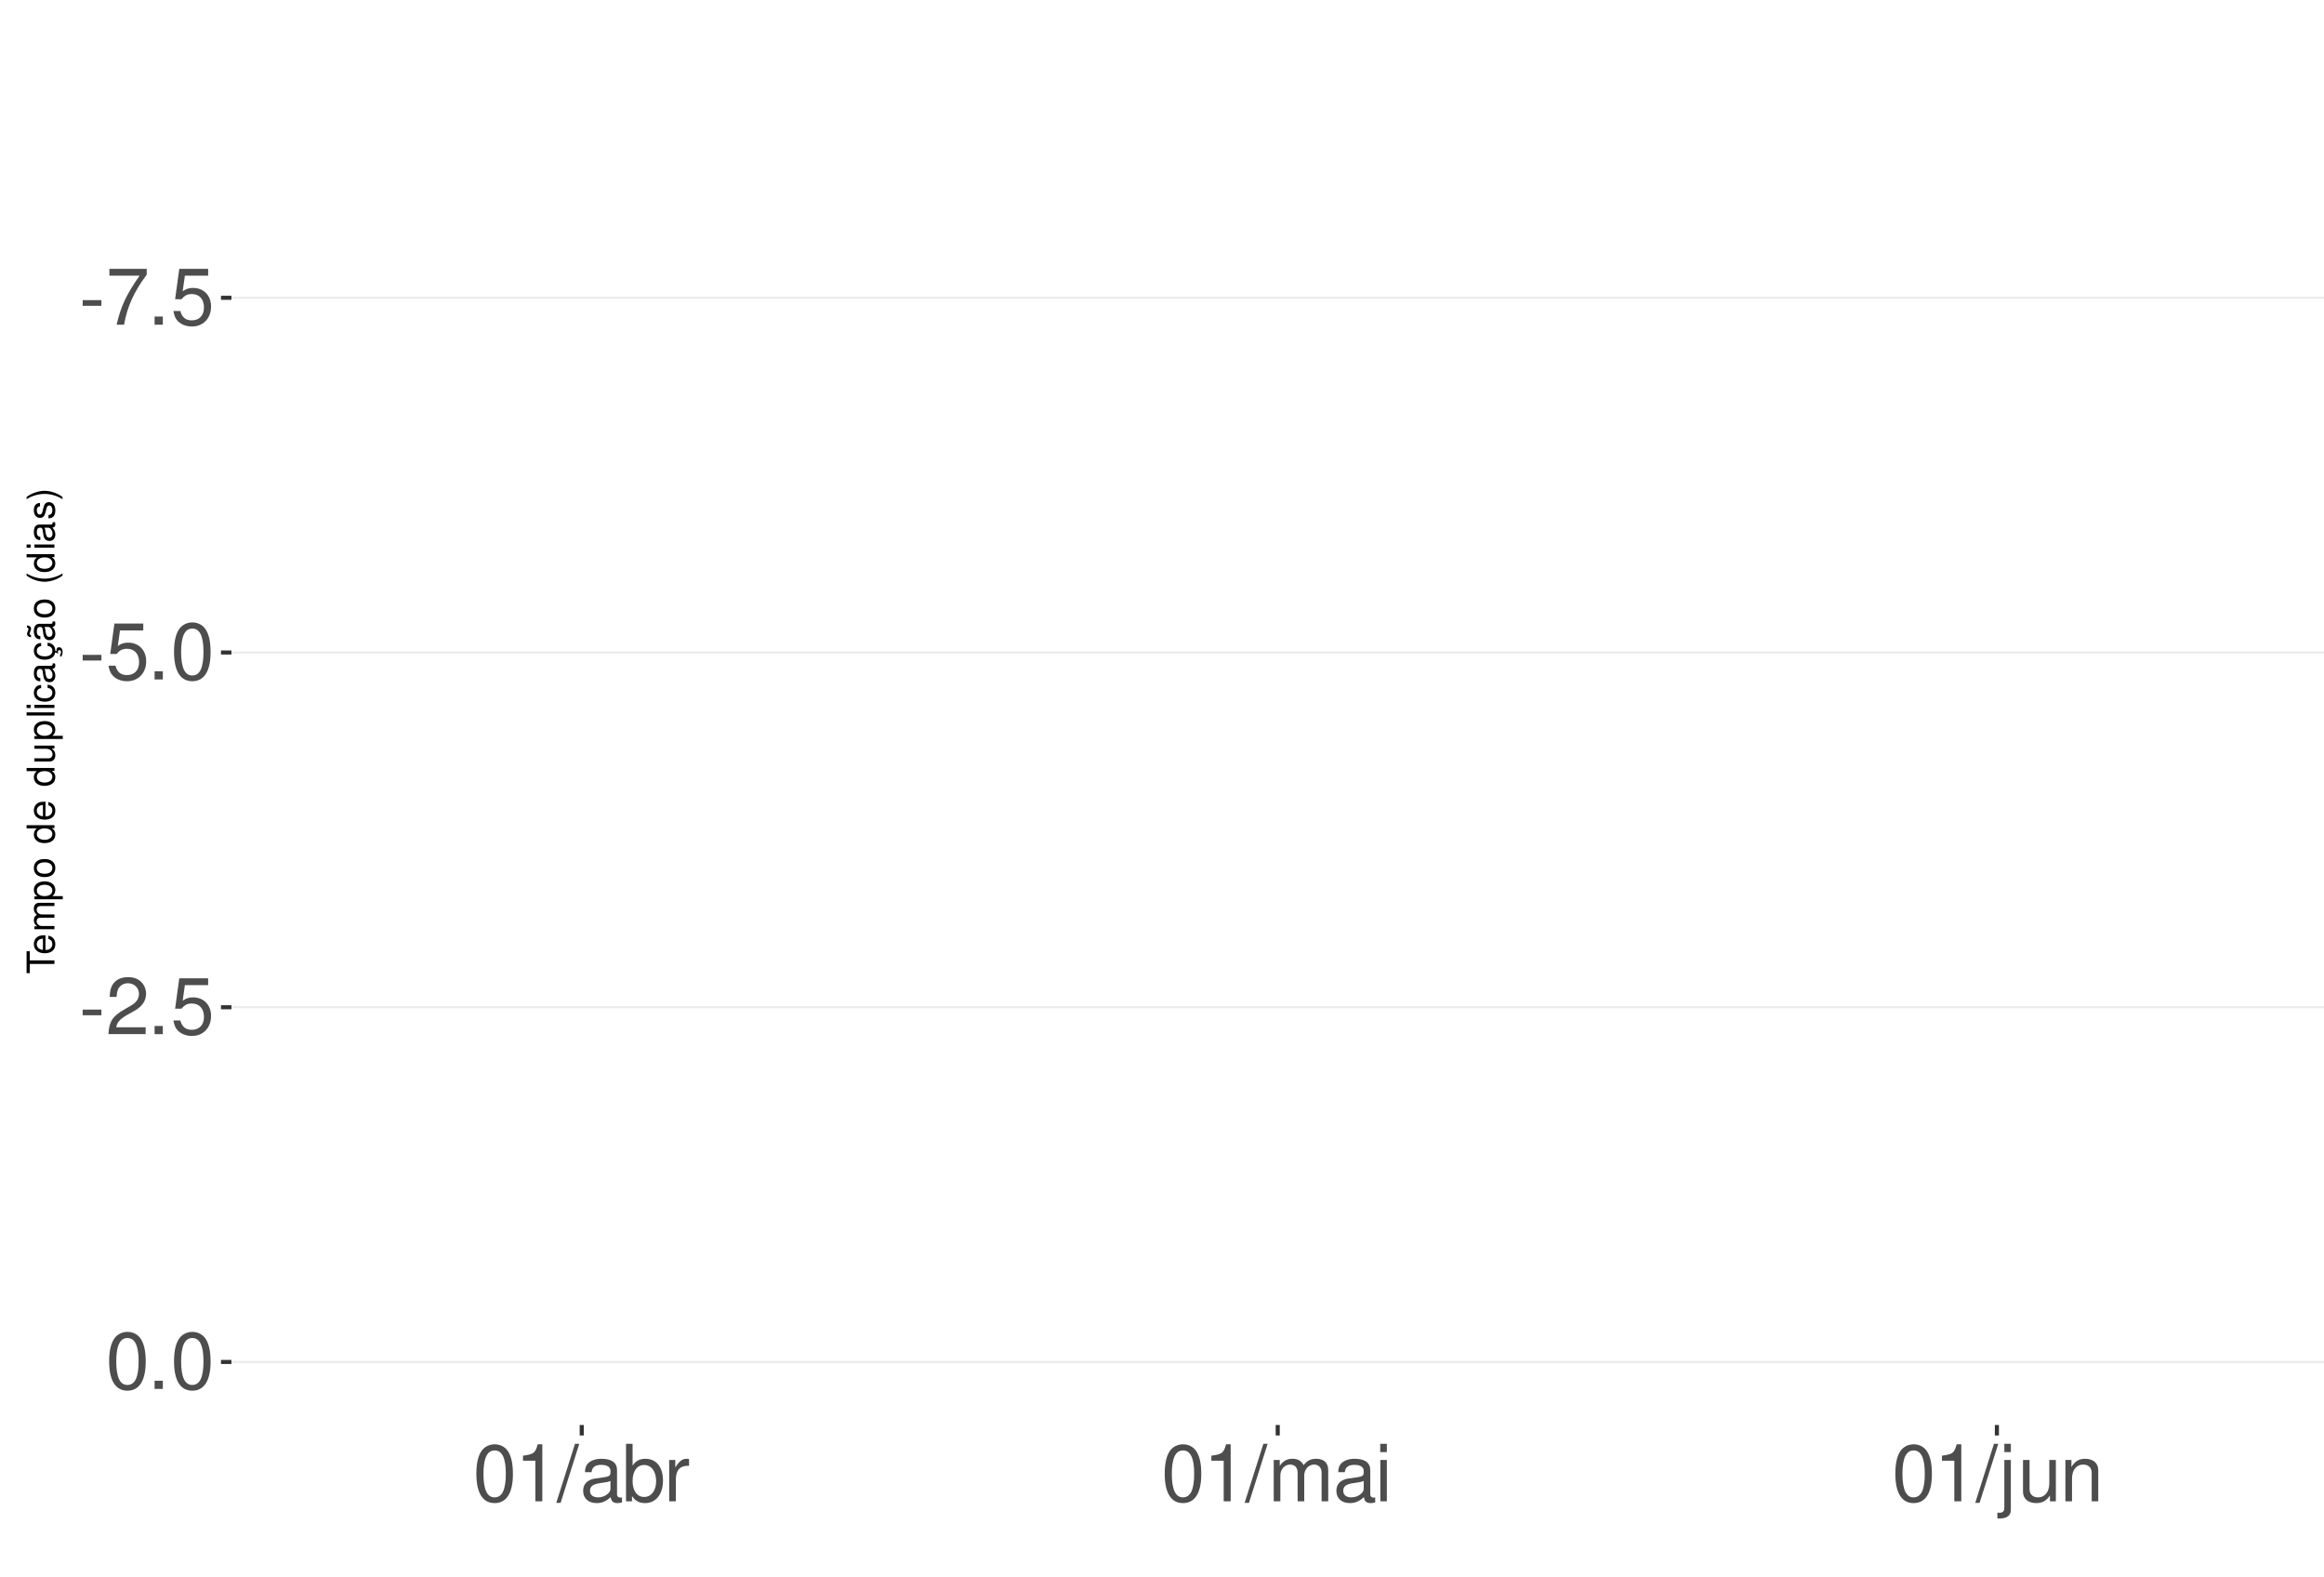
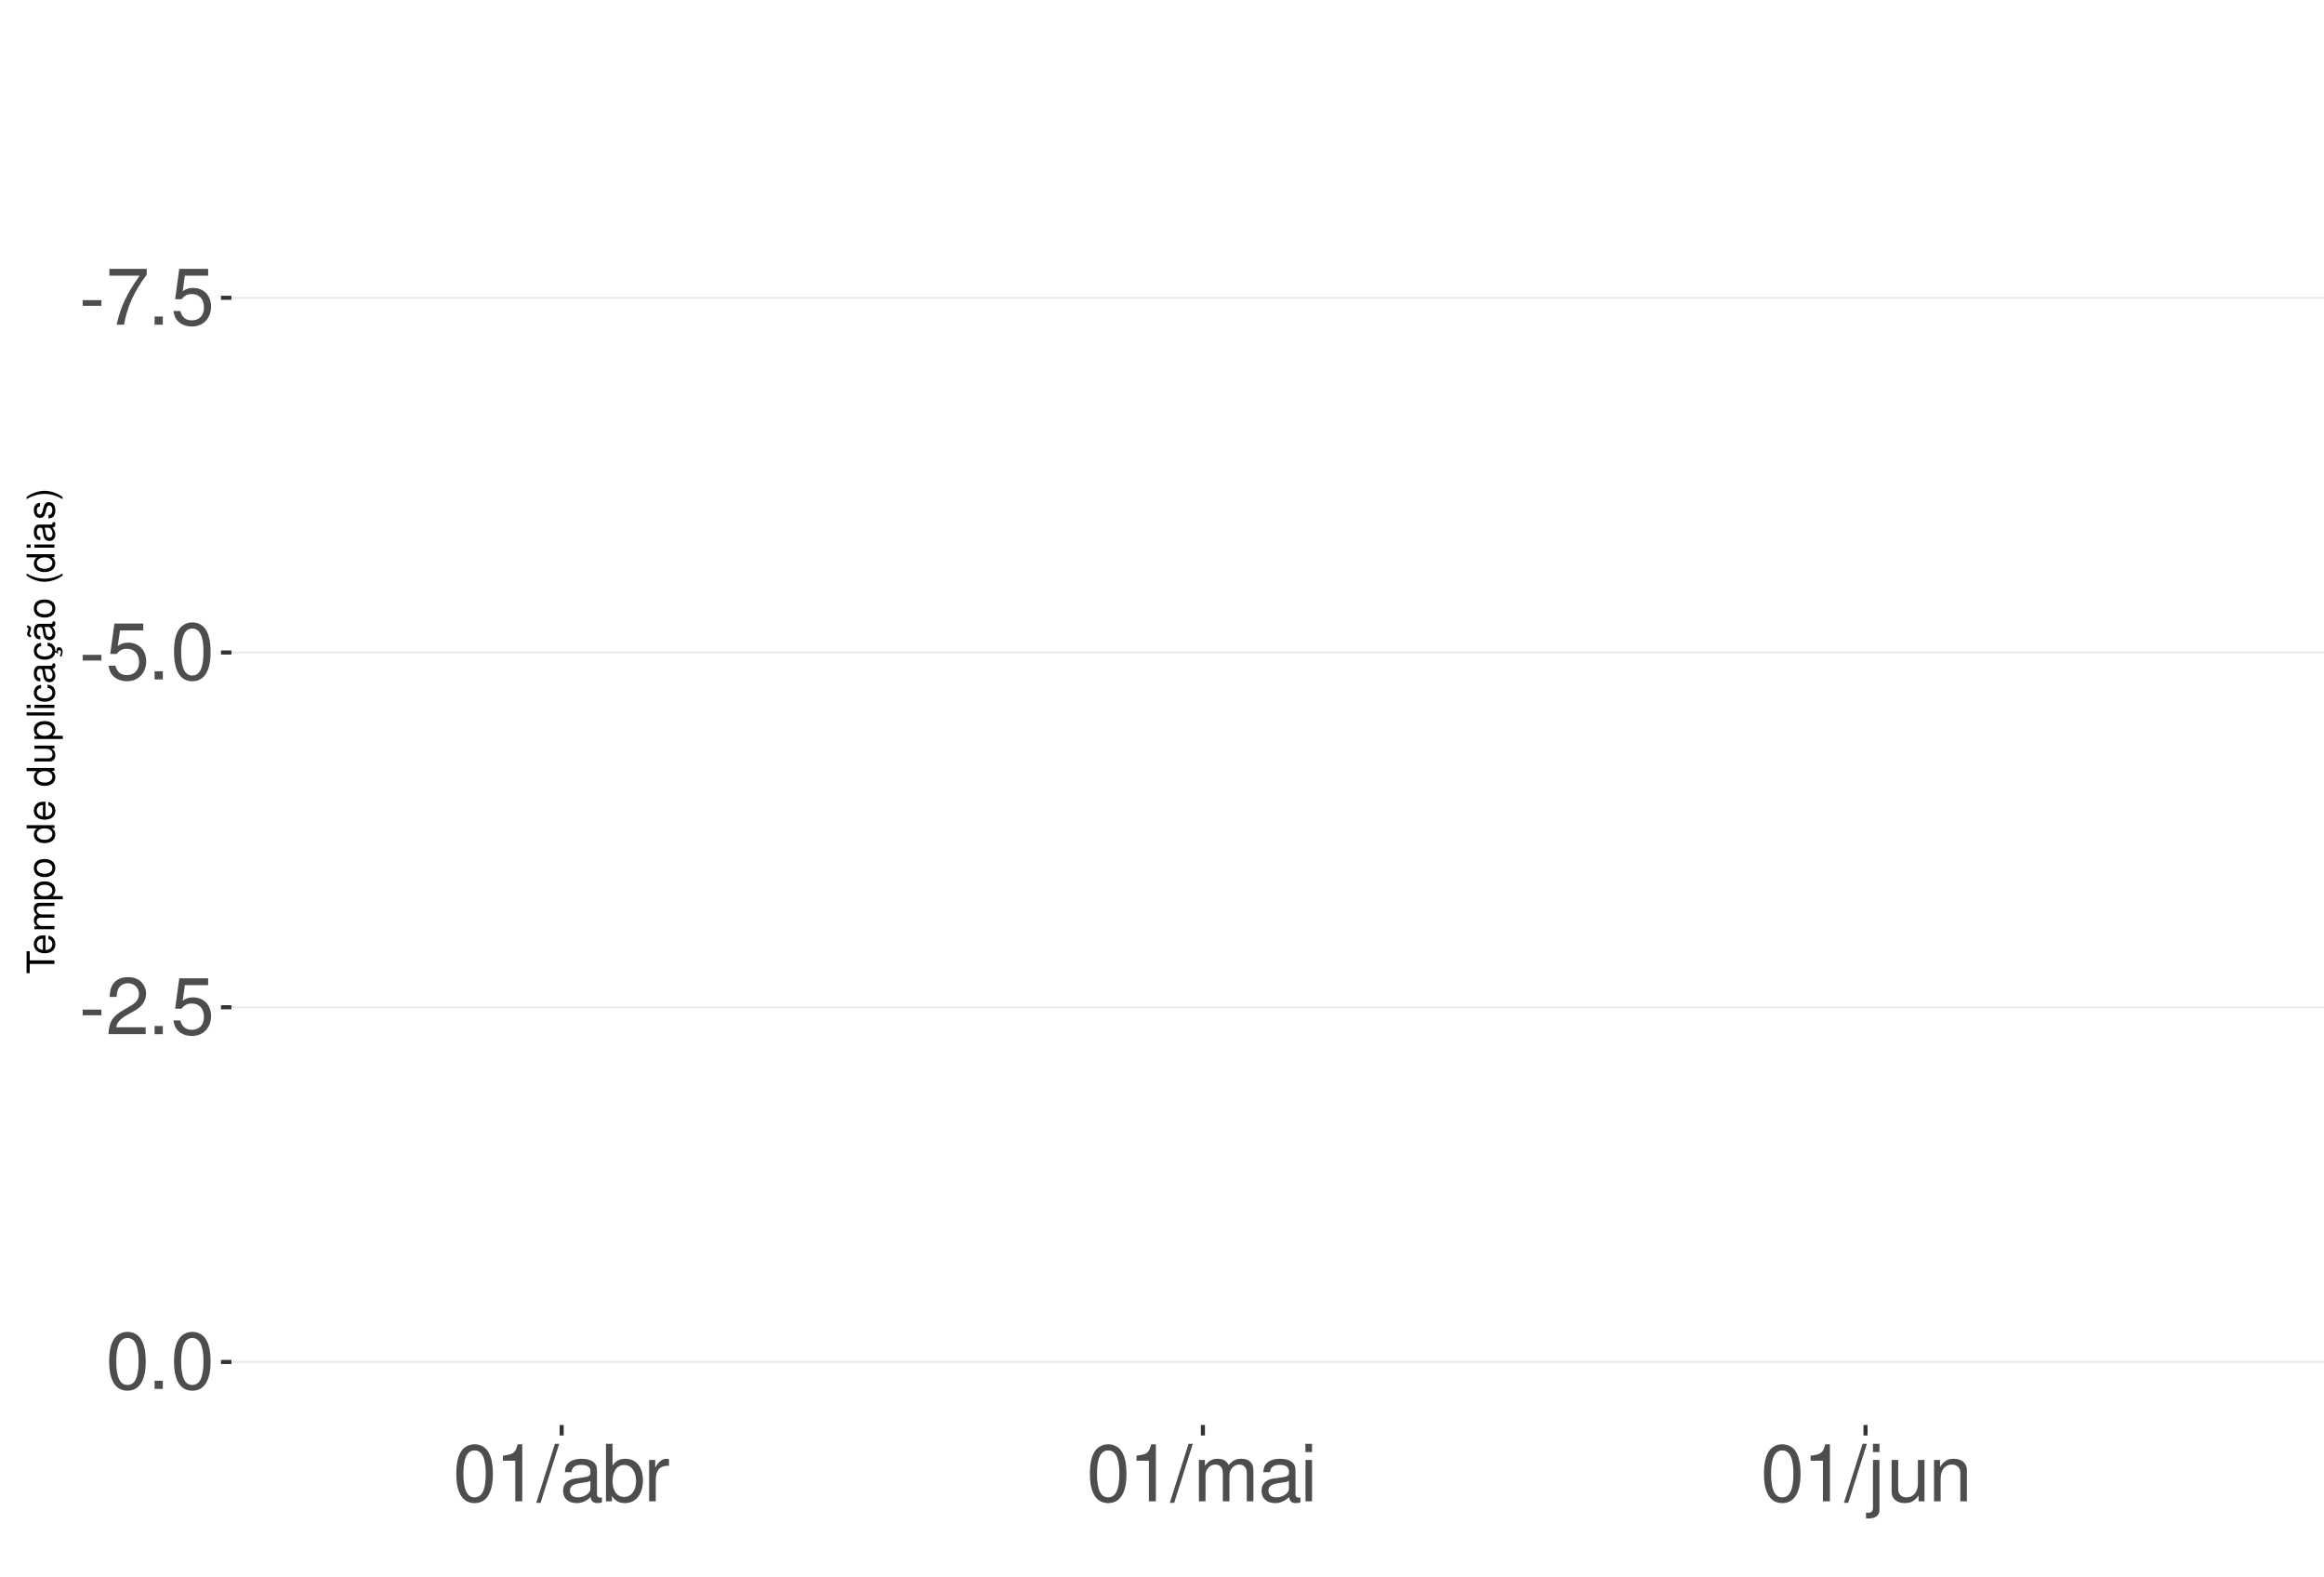
<svg xmlns="http://www.w3.org/2000/svg" xmlns:xlink="http://www.w3.org/1999/xlink" width="609pt" height="413pt" viewBox="0 0 609 413" version="1.1">
  <defs>
    <g>
      <symbol overflow="visible" id="glyph0-0">
        <path style="stroke:none;" d="" />
      </symbol>
      <symbol overflow="visible" id="glyph0-1">
        <path style="stroke:none;" d="M 5.859 -6.438 L 0.953 -6.438 L 0.953 -4.953 L 5.859 -4.953 Z M 5.859 -6.438 " />
      </symbol>
      <symbol overflow="visible" id="glyph0-2">
        <path style="stroke:none;" d="M 10.734 -14.641 L 0.953 -14.641 L 0.953 -12.844 L 8.859 -12.844 C 5.375 -7.875 3.953 -4.812 2.844 0 L 4.797 0 C 5.594 -4.688 7.438 -8.719 10.734 -13.109 Z M 10.734 -14.641 " />
      </symbol>
      <symbol overflow="visible" id="glyph0-3">
        <path style="stroke:none;" d="M 3.953 -2.141 L 1.797 -2.141 L 1.797 0 L 3.953 0 Z M 3.953 -2.141 " />
      </symbol>
      <symbol overflow="visible" id="glyph0-4">
        <path style="stroke:none;" d="M 9.828 -14.641 L 2.266 -14.641 L 1.172 -6.672 L 2.844 -6.672 C 3.703 -7.688 4.406 -8.031 5.562 -8.031 C 7.516 -8.031 8.734 -6.688 8.734 -4.531 C 8.734 -2.422 7.516 -1.141 5.531 -1.141 C 3.953 -1.141 2.969 -1.938 2.547 -3.594 L 0.719 -3.594 C 0.969 -2.391 1.172 -1.812 1.609 -1.281 C 2.438 -0.172 3.922 0.469 5.578 0.469 C 8.531 0.469 10.594 -1.672 10.594 -4.766 C 10.594 -7.656 8.672 -9.641 5.859 -9.641 C 4.828 -9.641 4 -9.375 3.156 -8.766 L 3.734 -12.844 L 9.828 -12.844 Z M 9.828 -14.641 " />
      </symbol>
      <symbol overflow="visible" id="glyph0-5">
        <path style="stroke:none;" d="M 5.688 -14.938 C 4.312 -14.938 3.078 -14.312 2.312 -13.297 C 1.359 -11.984 0.891 -10 0.891 -7.234 C 0.891 -2.188 2.547 0.469 5.688 0.469 C 8.781 0.469 10.469 -2.188 10.469 -7.109 C 10.469 -10 10.016 -11.938 9.047 -13.297 C 8.281 -14.328 7.062 -14.938 5.688 -14.938 Z M 5.688 -13.328 C 7.641 -13.328 8.609 -11.312 8.609 -7.266 C 8.609 -3.016 7.656 -1.031 5.641 -1.031 C 3.719 -1.031 2.75 -3.094 2.75 -7.203 C 2.75 -11.312 3.719 -13.328 5.688 -13.328 Z M 5.688 -13.328 " />
      </symbol>
      <symbol overflow="visible" id="glyph0-6">
        <path style="stroke:none;" d="M 10.453 -1.797 L 2.75 -1.797 C 2.938 -3.031 3.594 -3.828 5.391 -4.922 L 7.453 -6.078 C 9.5 -7.203 10.562 -8.734 10.562 -10.578 C 10.562 -11.812 10.062 -12.969 9.188 -13.781 C 8.328 -14.562 7.25 -14.938 5.859 -14.938 C 4 -14.938 2.625 -14.281 1.812 -13 C 1.297 -12.203 1.078 -11.281 1.031 -9.766 L 2.844 -9.766 C 2.906 -10.781 3.031 -11.375 3.281 -11.875 C 3.766 -12.781 4.703 -13.344 5.797 -13.344 C 7.453 -13.344 8.703 -12.141 8.703 -10.531 C 8.703 -9.344 8.016 -8.297 6.719 -7.562 L 4.812 -6.438 C 1.75 -4.688 0.875 -3.281 0.703 -0.016 L 10.453 -0.016 Z M 10.453 -1.797 " />
      </symbol>
      <symbol overflow="visible" id="glyph0-7">
        <path style="stroke:none;" d="M 5.344 -10.641 L 5.344 0 L 7.172 0 L 7.172 -14.938 L 5.969 -14.938 C 5.328 -12.641 4.922 -12.328 2.109 -11.953 L 2.109 -10.641 Z M 5.344 -10.641 " />
      </symbol>
      <symbol overflow="visible" id="glyph0-8">
        <path style="stroke:none;" d="M 4.734 -15.062 L -0.172 0.406 L 0.969 0.406 L 5.859 -15.062 Z M 4.734 -15.062 " />
      </symbol>
      <symbol overflow="visible" id="glyph0-9">
        <path style="stroke:none;" d="M 11.047 -1.016 C 10.859 -0.969 10.781 -0.969 10.672 -0.969 C 10.078 -0.969 9.75 -1.281 9.75 -1.812 L 9.75 -8.188 C 9.75 -10.094 8.344 -11.141 5.688 -11.141 C 4.094 -11.141 2.828 -10.672 2.094 -9.875 C 1.594 -9.312 1.391 -8.703 1.344 -7.625 L 3.078 -7.625 C 3.219 -8.938 4 -9.547 5.625 -9.547 C 7.188 -9.547 8.031 -8.969 8.031 -7.938 L 8.031 -7.484 C 8.016 -6.734 7.641 -6.469 6.234 -6.281 C 3.797 -5.969 3.422 -5.891 2.766 -5.625 C 1.516 -5.078 0.875 -4.125 0.875 -2.734 C 0.875 -0.766 2.234 0.469 4.422 0.469 C 5.781 0.469 6.875 0 8.094 -1.109 C 8.219 0 8.766 0.469 9.875 0.469 C 10.25 0.469 10.469 0.438 11.047 0.297 Z M 8.031 -3.406 C 8.031 -2.828 7.875 -2.484 7.359 -2 C 6.656 -1.359 5.797 -1.031 4.797 -1.031 C 3.453 -1.031 2.672 -1.672 2.672 -2.766 C 2.672 -3.906 3.406 -4.484 5.266 -4.75 C 7.109 -5 7.453 -5.078 8.031 -5.344 Z M 8.031 -3.406 " />
      </symbol>
      <symbol overflow="visible" id="glyph0-10">
        <path style="stroke:none;" d="M 1.109 -15.062 L 1.109 0 L 2.672 0 L 2.672 -1.391 C 3.484 -0.125 4.578 0.469 6.094 0.469 C 8.938 0.469 10.797 -1.859 10.797 -5.453 C 10.797 -8.969 9.047 -11.141 6.172 -11.141 C 4.688 -11.141 3.641 -10.578 2.828 -9.359 L 2.828 -15.062 Z M 5.844 -9.516 C 7.766 -9.516 9 -7.844 9 -5.266 C 9 -2.812 7.719 -1.141 5.844 -1.141 C 4 -1.141 2.828 -2.781 2.828 -5.328 C 2.828 -7.875 4 -9.516 5.844 -9.516 Z M 5.844 -9.516 " />
      </symbol>
      <symbol overflow="visible" id="glyph0-11">
        <path style="stroke:none;" d="M 1.422 -10.828 L 1.422 0 L 3.156 0 L 3.156 -5.625 C 3.188 -8.219 4.25 -9.375 6.625 -9.312 L 6.625 -11.078 C 6.344 -11.109 6.172 -11.141 5.969 -11.141 C 4.859 -11.141 4 -10.469 3.016 -8.859 L 3.016 -10.828 Z M 1.422 -10.828 " />
      </symbol>
      <symbol overflow="visible" id="glyph0-12">
        <path style="stroke:none;" d="M 1.453 -10.828 L 1.453 0 L 3.188 0 L 3.188 -6.797 C 3.188 -8.359 4.312 -9.625 5.719 -9.625 C 7 -9.625 7.719 -8.844 7.719 -7.453 L 7.719 0 L 9.453 0 L 9.453 -6.797 C 9.453 -8.359 10.594 -9.625 12 -9.625 C 13.266 -9.625 14 -8.812 14 -7.453 L 14 0 L 15.734 0 L 15.734 -8.125 C 15.734 -10.062 14.625 -11.141 12.594 -11.141 C 11.156 -11.141 10.281 -10.703 9.281 -9.484 C 8.641 -10.641 7.766 -11.141 6.359 -11.141 C 4.922 -11.141 3.953 -10.594 3.031 -9.297 L 3.031 -10.828 Z M 1.453 -10.828 " />
      </symbol>
      <symbol overflow="visible" id="glyph0-13">
        <path style="stroke:none;" d="M 3.094 -10.828 L 1.391 -10.828 L 1.391 0 L 3.094 0 Z M 3.094 -15.062 L 1.359 -15.062 L 1.359 -12.891 L 3.094 -12.891 Z M 3.094 -15.062 " />
      </symbol>
      <symbol overflow="visible" id="glyph0-14">
        <path style="stroke:none;" d="M 1.453 -10.828 L 1.453 1.562 C 1.453 2.641 1.109 3 0.047 3 C -0.078 3 -0.141 3 -0.375 2.969 L -0.375 4.438 C -0.172 4.484 -0.062 4.5 0.203 4.5 C 2.141 4.5 3.156 3.734 3.156 2.25 L 3.156 -10.828 Z M 3.156 -15.062 L 1.453 -15.062 L 1.453 -12.891 L 3.156 -12.891 Z M 3.156 -15.062 " />
      </symbol>
      <symbol overflow="visible" id="glyph0-15">
        <path style="stroke:none;" d="M 9.953 0 L 9.953 -10.828 L 8.234 -10.828 L 8.234 -4.688 C 8.234 -2.484 7.078 -1.031 5.281 -1.031 C 3.922 -1.031 3.062 -1.859 3.062 -3.156 L 3.062 -10.828 L 1.344 -10.828 L 1.344 -2.484 C 1.344 -0.688 2.688 0.469 4.797 0.469 C 6.375 0.469 7.391 -0.078 8.406 -1.516 L 8.406 0 Z M 9.953 0 " />
      </symbol>
      <symbol overflow="visible" id="glyph0-16">
        <path style="stroke:none;" d="M 1.453 -10.828 L 1.453 0 L 3.188 0 L 3.188 -5.969 C 3.188 -8.188 4.344 -9.625 6.109 -9.625 C 7.484 -9.625 8.344 -8.797 8.344 -7.5 L 8.344 0 L 10.062 0 L 10.062 -8.188 C 10.062 -9.984 8.719 -11.141 6.625 -11.141 C 5.016 -11.141 3.984 -10.516 3.031 -9 L 3.031 -10.828 Z M 1.453 -10.828 " />
      </symbol>
      <symbol overflow="visible" id="glyph1-0">
        <path style="stroke:none;" d="" />
      </symbol>
      <symbol overflow="visible" id="glyph1-1">
        <path style="stroke:none;" d="M -6.469 -3.547 L -6.469 -5.938 L -7.297 -5.938 L -7.297 -0.203 L -6.469 -0.203 L -6.469 -2.609 L 0 -2.609 L 0 -3.547 Z M -6.469 -3.547 " />
      </symbol>
      <symbol overflow="visible" id="glyph1-2">
        <path style="stroke:none;" d="M -2.344 -5.125 C -3.141 -5.125 -3.625 -5.062 -4.016 -4.922 C -4.875 -4.578 -5.391 -3.781 -5.391 -2.797 C -5.391 -1.344 -4.281 -0.406 -2.547 -0.406 C -0.812 -0.406 0.234 -1.297 0.234 -2.781 C 0.234 -3.984 -0.453 -4.812 -1.594 -5.016 L -1.594 -4.188 C -0.906 -3.953 -0.547 -3.484 -0.547 -2.812 C -0.547 -2.281 -0.781 -1.828 -1.219 -1.547 C -1.516 -1.344 -1.812 -1.281 -2.344 -1.266 Z M -3.016 -1.297 C -3.984 -1.359 -4.625 -1.953 -4.625 -2.797 C -4.625 -3.641 -3.953 -4.234 -3.016 -4.234 Z M -3.016 -1.297 " />
      </symbol>
      <symbol overflow="visible" id="glyph1-3">
        <path style="stroke:none;" d="M -5.234 -0.703 L 0 -0.703 L 0 -1.547 L -3.297 -1.547 C -4.047 -1.547 -4.656 -2.094 -4.656 -2.766 C -4.656 -3.391 -4.281 -3.734 -3.609 -3.734 L 0 -3.734 L 0 -4.578 L -3.297 -4.578 C -4.047 -4.578 -4.656 -5.125 -4.656 -5.812 C -4.656 -6.422 -4.266 -6.781 -3.609 -6.781 L 0 -6.781 L 0 -7.625 L -3.938 -7.625 C -4.875 -7.625 -5.391 -7.078 -5.391 -6.094 C -5.391 -5.406 -5.188 -4.984 -4.594 -4.484 C -5.156 -4.188 -5.391 -3.766 -5.391 -3.078 C -5.391 -2.375 -5.125 -1.906 -4.5 -1.469 L -5.234 -1.469 Z M -5.234 -0.703 " />
      </symbol>
      <symbol overflow="visible" id="glyph1-4">
        <path style="stroke:none;" d="M 2.188 -0.547 L 2.188 -1.375 L -0.547 -1.375 C -0.016 -1.812 0.234 -2.312 0.234 -2.984 C 0.234 -4.344 -0.859 -5.234 -2.531 -5.234 C -4.297 -5.234 -5.391 -4.375 -5.391 -2.984 C -5.391 -2.266 -5.062 -1.703 -4.453 -1.312 L -5.234 -1.312 L -5.234 -0.547 Z M -4.609 -2.844 C -4.609 -3.766 -3.797 -4.359 -2.547 -4.359 C -1.359 -4.359 -0.547 -3.75 -0.547 -2.844 C -0.547 -1.953 -1.344 -1.375 -2.578 -1.375 C -3.812 -1.375 -4.609 -1.953 -4.609 -2.844 Z M -4.609 -2.844 " />
      </symbol>
      <symbol overflow="visible" id="glyph1-5">
        <path style="stroke:none;" d="M -5.391 -2.719 C -5.391 -1.234 -4.344 -0.359 -2.578 -0.359 C -0.812 -0.359 0.234 -1.234 0.234 -2.734 C 0.234 -4.203 -0.812 -5.094 -2.547 -5.094 C -4.359 -5.094 -5.391 -4.234 -5.391 -2.719 Z M -4.625 -2.734 C -4.625 -3.672 -3.844 -4.234 -2.547 -4.234 C -1.312 -4.234 -0.547 -3.656 -0.547 -2.734 C -0.547 -1.797 -1.312 -1.234 -2.578 -1.234 C -3.844 -1.234 -4.625 -1.797 -4.625 -2.734 Z M -4.625 -2.734 " />
      </symbol>
      <symbol overflow="visible" id="glyph1-6">
        <path style="stroke:none;" d="" />
      </symbol>
      <symbol overflow="visible" id="glyph1-7">
        <path style="stroke:none;" d="M -7.297 -4.953 L -7.297 -4.125 L -4.578 -4.125 C -5.109 -3.766 -5.391 -3.203 -5.391 -2.516 C -5.391 -1.156 -4.297 -0.266 -2.625 -0.266 C -0.859 -0.266 0.234 -1.125 0.234 -2.547 C 0.234 -3.266 -0.047 -3.766 -0.688 -4.203 L 0 -4.203 L 0 -4.953 Z M -4.609 -2.656 C -4.609 -3.547 -3.812 -4.125 -2.562 -4.125 C -1.344 -4.125 -0.547 -3.547 -0.547 -2.656 C -0.547 -1.734 -1.359 -1.125 -2.578 -1.125 C -3.797 -1.125 -4.609 -1.734 -4.609 -2.656 Z M -4.609 -2.656 " />
      </symbol>
      <symbol overflow="visible" id="glyph1-8">
        <path style="stroke:none;" d="M 0 -4.812 L -5.234 -4.812 L -5.234 -3.984 L -2.266 -3.984 C -1.203 -3.984 -0.5 -3.438 -0.5 -2.562 C -0.5 -1.906 -0.906 -1.484 -1.531 -1.484 L -5.234 -1.484 L -5.234 -0.656 L -1.203 -0.656 C -0.328 -0.656 0.234 -1.297 0.234 -2.312 C 0.234 -3.094 -0.047 -3.578 -0.734 -4.062 L 0 -4.062 Z M 0 -4.812 " />
      </symbol>
      <symbol overflow="visible" id="glyph1-9">
        <path style="stroke:none;" d="M -7.297 -1.516 L -7.297 -0.688 L 0 -0.688 L 0 -1.516 Z M -7.297 -1.516 " />
      </symbol>
      <symbol overflow="visible" id="glyph1-10">
        <path style="stroke:none;" d="M -5.234 -1.5 L -5.234 -0.672 L 0 -0.672 L 0 -1.5 Z M -7.297 -1.5 L -7.297 -0.656 L -6.234 -0.656 L -6.234 -1.5 Z M -7.297 -1.5 " />
      </symbol>
      <symbol overflow="visible" id="glyph1-11">
        <path style="stroke:none;" d="M -3.484 -4.703 C -3.984 -4.672 -4.312 -4.562 -4.609 -4.359 C -5.094 -4 -5.391 -3.375 -5.391 -2.641 C -5.391 -1.219 -4.266 -0.312 -2.531 -0.312 C -0.844 -0.312 0.234 -1.203 0.234 -2.625 C 0.234 -3.875 -0.516 -4.672 -1.797 -4.766 L -1.797 -3.938 C -0.953 -3.797 -0.547 -3.359 -0.547 -2.656 C -0.547 -1.734 -1.297 -1.188 -2.531 -1.188 C -3.844 -1.188 -4.625 -1.719 -4.625 -2.625 C -4.625 -3.328 -4.203 -3.766 -3.484 -3.875 Z M -3.484 -4.703 " />
      </symbol>
      <symbol overflow="visible" id="glyph1-12">
        <path style="stroke:none;" d="M -0.484 -5.344 C -0.469 -5.266 -0.469 -5.219 -0.469 -5.172 C -0.469 -4.875 -0.625 -4.719 -0.875 -4.719 L -3.953 -4.719 C -4.891 -4.719 -5.391 -4.047 -5.391 -2.75 C -5.391 -1.984 -5.172 -1.375 -4.781 -1.016 C -4.516 -0.766 -4.203 -0.672 -3.688 -0.656 L -3.688 -1.484 C -4.328 -1.562 -4.625 -1.938 -4.625 -2.719 C -4.625 -3.484 -4.344 -3.891 -3.844 -3.891 L -3.625 -3.891 C -3.266 -3.875 -3.125 -3.703 -3.047 -3.016 C -2.891 -1.844 -2.844 -1.656 -2.719 -1.344 C -2.453 -0.734 -2 -0.422 -1.312 -0.422 C -0.375 -0.422 0.234 -1.078 0.234 -2.141 C 0.234 -2.797 0 -3.328 -0.547 -3.922 C 0 -3.984 0.234 -4.234 0.234 -4.781 C 0.234 -4.953 0.203 -5.062 0.141 -5.344 Z M -1.656 -3.891 C -1.375 -3.891 -1.203 -3.812 -0.969 -3.562 C -0.656 -3.219 -0.5 -2.812 -0.5 -2.312 C -0.5 -1.672 -0.812 -1.297 -1.344 -1.297 C -1.891 -1.297 -2.172 -1.656 -2.297 -2.547 C -2.422 -3.438 -2.453 -3.609 -2.594 -3.891 Z M -1.656 -3.891 " />
      </symbol>
      <symbol overflow="visible" id="glyph1-13">
        <path style="stroke:none;" d="M 0.234 -2.641 C 0.234 -3.875 -0.547 -4.703 -1.797 -4.766 L -1.797 -3.938 C -0.953 -3.797 -0.531 -3.359 -0.531 -2.656 C -0.531 -1.734 -1.281 -1.188 -2.516 -1.188 C -3.844 -1.188 -4.625 -1.719 -4.625 -2.625 C -4.625 -3.328 -4.203 -3.766 -3.484 -3.875 L -3.484 -4.703 C -3.984 -4.672 -4.312 -4.562 -4.609 -4.359 C -5.094 -4 -5.391 -3.375 -5.391 -2.641 C -5.391 -1.219 -4.266 -0.312 -2.531 -0.312 C -1.469 -0.312 -0.625 -0.672 -0.156 -1.312 C 0.047 -1.594 0.125 -1.812 0.203 -2.25 L 0.922 -1.938 L 0.984 -2.062 C 0.938 -2.188 0.906 -2.25 0.906 -2.375 C 0.906 -2.656 1.047 -2.828 1.281 -2.828 C 1.547 -2.828 1.734 -2.594 1.734 -2.297 C 1.734 -2.031 1.672 -1.844 1.438 -1.406 L 1.406 -1.312 L 1.812 -1.094 C 2.078 -1.75 2.141 -1.953 2.141 -2.344 C 2.141 -3.109 1.781 -3.578 1.203 -3.578 C 0.781 -3.578 0.547 -3.297 0.547 -2.797 C 0.547 -2.703 0.547 -2.641 0.562 -2.516 Z M 0.234 -2.641 " />
      </symbol>
      <symbol overflow="visible" id="glyph1-14">
        <path style="stroke:none;" d="M -0.484 -5.344 C -0.469 -5.266 -0.469 -5.219 -0.469 -5.172 C -0.469 -4.875 -0.625 -4.719 -0.875 -4.719 L -3.953 -4.719 C -4.891 -4.719 -5.391 -4.047 -5.391 -2.75 C -5.391 -1.984 -5.172 -1.375 -4.781 -1.016 C -4.516 -0.766 -4.203 -0.672 -3.688 -0.656 L -3.688 -1.484 C -4.328 -1.562 -4.625 -1.938 -4.625 -2.719 C -4.625 -3.484 -4.344 -3.891 -3.844 -3.891 L -3.625 -3.891 C -3.266 -3.875 -3.125 -3.703 -3.047 -3.016 C -2.891 -1.844 -2.844 -1.656 -2.719 -1.344 C -2.453 -0.734 -2 -0.422 -1.312 -0.422 C -0.375 -0.422 0.234 -1.078 0.234 -2.141 C 0.234 -2.797 0 -3.328 -0.547 -3.922 C 0 -3.984 0.234 -4.234 0.234 -4.781 C 0.234 -4.953 0.203 -5.062 0.141 -5.344 Z M -1.656 -3.891 C -1.375 -3.891 -1.203 -3.812 -0.969 -3.562 C -0.656 -3.219 -0.5 -2.812 -0.5 -2.312 C -0.5 -1.672 -0.812 -1.297 -1.344 -1.297 C -1.891 -1.297 -2.172 -1.656 -2.297 -2.547 C -2.422 -3.438 -2.453 -3.609 -2.594 -3.891 Z M -7.172 -3.75 C -6.922 -3.672 -6.812 -3.547 -6.812 -3.375 C -6.812 -3.25 -6.875 -2.984 -6.984 -2.734 C -7.156 -2.312 -7.172 -2.25 -7.172 -2.047 C -7.172 -1.594 -6.797 -1.297 -6.141 -1.188 L -6.141 -1.766 C -6.375 -1.812 -6.5 -1.938 -6.5 -2.094 C -6.5 -2.203 -6.469 -2.344 -6.375 -2.578 C -6.156 -3.156 -6.125 -3.234 -6.125 -3.438 C -6.125 -3.922 -6.484 -4.219 -7.172 -4.312 Z M -7.172 -3.75 " />
      </symbol>
      <symbol overflow="visible" id="glyph1-15">
        <path style="stroke:none;" d="M -7.297 -2.359 C -5.984 -1.359 -4.156 -0.734 -2.594 -0.734 C -1.016 -0.734 0.812 -1.359 2.125 -2.359 L 2.125 -2.906 C 0.688 -2.031 -0.984 -1.547 -2.594 -1.547 C -4.188 -1.547 -5.875 -2.031 -7.297 -2.906 Z M -7.297 -2.359 " />
      </symbol>
      <symbol overflow="visible" id="glyph1-16">
        <path style="stroke:none;" d="M -3.781 -4.375 C -4.812 -4.375 -5.391 -3.688 -5.391 -2.484 C -5.391 -1.266 -4.766 -0.469 -3.797 -0.469 C -2.969 -0.469 -2.578 -0.891 -2.281 -2.125 L -2.094 -2.906 C -1.953 -3.484 -1.734 -3.719 -1.375 -3.719 C -0.875 -3.719 -0.547 -3.234 -0.547 -2.5 C -0.547 -2.047 -0.672 -1.672 -0.891 -1.453 C -1.047 -1.328 -1.188 -1.266 -1.562 -1.219 L -1.562 -0.344 C -0.344 -0.375 0.234 -1.062 0.234 -2.438 C 0.234 -3.75 -0.422 -4.594 -1.438 -4.594 C -2.203 -4.594 -2.641 -4.156 -2.891 -3.109 L -3.078 -2.312 C -3.234 -1.625 -3.453 -1.344 -3.828 -1.344 C -4.312 -1.344 -4.625 -1.766 -4.625 -2.453 C -4.625 -3.125 -4.328 -3.484 -3.781 -3.5 Z M -3.781 -4.375 " />
      </symbol>
      <symbol overflow="visible" id="glyph1-17">
        <path style="stroke:none;" d="M 2.125 -0.938 C 0.812 -1.938 -1.016 -2.562 -2.578 -2.562 C -4.156 -2.562 -5.984 -1.938 -7.297 -0.938 L -7.297 -0.375 C -5.859 -1.266 -4.188 -1.75 -2.578 -1.75 C -0.984 -1.75 0.703 -1.266 2.125 -0.375 Z M 2.125 -0.938 " />
      </symbol>
    </g>
    <clipPath id="clip1">
      <path d="M 60.645 9.961 L 609 9.961 L 609 373.328 L 60.645 373.328 Z M 60.645 9.961 " />
    </clipPath>
    <clipPath id="clip2">
      <path d="M 60.645 77 L 609 77 L 609 79 L 60.645 79 Z M 60.645 77 " />
    </clipPath>
    <clipPath id="clip3">
      <path d="M 60.645 170 L 609 170 L 609 172 L 60.645 172 Z M 60.645 170 " />
    </clipPath>
    <clipPath id="clip4">
      <path d="M 60.645 263 L 609 263 L 609 265 L 60.645 265 Z M 60.645 263 " />
    </clipPath>
    <clipPath id="clip5">
      <path d="M 60.645 356 L 609 356 L 609 358 L 60.645 358 Z M 60.645 356 " />
    </clipPath>
  </defs>
  <g id="surface359">
    <rect x="0" y="0" width="609" height="413" style="fill:rgb(100%,100%,100%);fill-opacity:1;stroke:none;" />
    <rect x="0" y="0" width="609" height="413" style="fill:rgb(100%,100%,100%);fill-opacity:1;stroke:none;" />
    <path style="fill:none;stroke-width:1.067;stroke-linecap:round;stroke-linejoin:round;stroke:rgb(100%,100%,100%);stroke-opacity:1;stroke-miterlimit:10;" d="M 0 413 L 609 413 L 609 0 L 0 0 Z M 0 413 " />
    <g clip-path="url(#clip1)" clip-rule="nonzero">
      <path style=" stroke:none;fill-rule:nonzero;fill:rgb(100%,100%,100%);fill-opacity:1;" d="M 60.645 373.328 L 609 373.328 L 609 9.961 L 60.645 9.961 Z M 60.645 373.328 " />
    </g>
    <g clip-path="url(#clip2)" clip-rule="nonzero">
      <path style="fill:none;stroke-width:0.533;stroke-linecap:butt;stroke-linejoin:round;stroke:rgb(92.157%,92.157%,92.157%);stroke-opacity:1;stroke-miterlimit:10;" d="M 60.645 78.016 L 609 78.016 " />
    </g>
    <g clip-path="url(#clip3)" clip-rule="nonzero">
      <path style="fill:none;stroke-width:0.533;stroke-linecap:butt;stroke-linejoin:round;stroke:rgb(92.157%,92.157%,92.157%);stroke-opacity:1;stroke-miterlimit:10;" d="M 60.645 170.945 L 609 170.945 " />
    </g>
    <g clip-path="url(#clip4)" clip-rule="nonzero">
      <path style="fill:none;stroke-width:0.533;stroke-linecap:butt;stroke-linejoin:round;stroke:rgb(92.157%,92.157%,92.157%);stroke-opacity:1;stroke-miterlimit:10;" d="M 60.645 263.879 L 609 263.879 " />
    </g>
    <g clip-path="url(#clip5)" clip-rule="nonzero">
      <path style="fill:none;stroke-width:0.533;stroke-linecap:butt;stroke-linejoin:round;stroke:rgb(92.157%,92.157%,92.157%);stroke-opacity:1;stroke-miterlimit:10;" d="M 60.645 356.812 L 609 356.812 " />
    </g>
    <g style="fill:rgb(30.196%,30.196%,30.196%);fill-opacity:1;">
      <use xlink:href="#glyph0-1" x="20.715" y="85.069" />
      <use xlink:href="#glyph0-2" x="27.715" y="85.069" />
      <use xlink:href="#glyph0-3" x="38.715" y="85.069" />
      <use xlink:href="#glyph0-4" x="44.715" y="85.069" />
    </g>
    <g style="fill:rgb(30.196%,30.196%,30.196%);fill-opacity:1;">
      <use xlink:href="#glyph0-1" x="20.715" y="177.999" />
      <use xlink:href="#glyph0-4" x="27.715" y="177.999" />
      <use xlink:href="#glyph0-3" x="38.715" y="177.999" />
      <use xlink:href="#glyph0-5" x="44.715" y="177.999" />
    </g>
    <g style="fill:rgb(30.196%,30.196%,30.196%);fill-opacity:1;">
      <use xlink:href="#glyph0-1" x="20.715" y="270.933" />
      <use xlink:href="#glyph0-6" x="27.715" y="270.933" />
      <use xlink:href="#glyph0-3" x="38.715" y="270.933" />
      <use xlink:href="#glyph0-4" x="44.715" y="270.933" />
    </g>
    <g style="fill:rgb(30.196%,30.196%,30.196%);fill-opacity:1;">
      <use xlink:href="#glyph0-5" x="27.715" y="363.866" />
      <use xlink:href="#glyph0-3" x="38.715" y="363.866" />
      <use xlink:href="#glyph0-5" x="44.715" y="363.866" />
    </g>
    <path style="fill:none;stroke-width:1.067;stroke-linecap:butt;stroke-linejoin:round;stroke:rgb(20%,20%,20%);stroke-opacity:1;stroke-miterlimit:10;" d="M 57.906 78.016 L 60.645 78.016 " />
    <path style="fill:none;stroke-width:1.067;stroke-linecap:butt;stroke-linejoin:round;stroke:rgb(20%,20%,20%);stroke-opacity:1;stroke-miterlimit:10;" d="M 57.906 170.945 L 60.645 170.945 " />
    <path style="fill:none;stroke-width:1.067;stroke-linecap:butt;stroke-linejoin:round;stroke:rgb(20%,20%,20%);stroke-opacity:1;stroke-miterlimit:10;" d="M 57.906 263.879 L 60.645 263.879 " />
    <path style="fill:none;stroke-width:1.067;stroke-linecap:butt;stroke-linejoin:round;stroke:rgb(20%,20%,20%);stroke-opacity:1;stroke-miterlimit:10;" d="M 57.906 356.812 L 60.645 356.812 " />
-     <path style="fill:none;stroke-width:1.067;stroke-linecap:butt;stroke-linejoin:round;stroke:rgb(20%,20%,20%);stroke-opacity:1;stroke-miterlimit:10;" d="M 152.441 376.07 L 152.441 373.328 " />
-     <path style="fill:none;stroke-width:1.067;stroke-linecap:butt;stroke-linejoin:round;stroke:rgb(20%,20%,20%);stroke-opacity:1;stroke-miterlimit:10;" d="M 334.824 376.07 L 334.824 373.328 " />
-     <path style="fill:none;stroke-width:1.067;stroke-linecap:butt;stroke-linejoin:round;stroke:rgb(20%,20%,20%);stroke-opacity:1;stroke-miterlimit:10;" d="M 523.281 376.07 L 523.281 373.328 " />
-     <g style="fill:rgb(30.196%,30.196%,30.196%);fill-opacity:1;">
-       <use xlink:href="#glyph0-5" x="123.941" y="393.315" />
-       <use xlink:href="#glyph0-7" x="134.941" y="393.315" />
-       <use xlink:href="#glyph0-8" x="145.941" y="393.315" />
-       <use xlink:href="#glyph0-9" x="151.941" y="393.315" />
-       <use xlink:href="#glyph0-10" x="162.941" y="393.315" />
-       <use xlink:href="#glyph0-11" x="173.941" y="393.315" />
-     </g>
-     <g style="fill:rgb(30.196%,30.196%,30.196%);fill-opacity:1;">
-       <use xlink:href="#glyph0-5" x="304.324" y="393.315" />
-       <use xlink:href="#glyph0-7" x="315.324" y="393.315" />
-       <use xlink:href="#glyph0-8" x="326.324" y="393.315" />
-       <use xlink:href="#glyph0-12" x="332.324" y="393.315" />
-       <use xlink:href="#glyph0-9" x="349.324" y="393.315" />
-       <use xlink:href="#glyph0-13" x="360.324" y="393.315" />
-     </g>
-     <g style="fill:rgb(30.196%,30.196%,30.196%);fill-opacity:1;">
-       <use xlink:href="#glyph0-5" x="495.781" y="393.315" />
-       <use xlink:href="#glyph0-7" x="506.781" y="393.315" />
-       <use xlink:href="#glyph0-8" x="517.781" y="393.315" />
-       <use xlink:href="#glyph0-14" x="523.781" y="393.315" />
-       <use xlink:href="#glyph0-15" x="528.781" y="393.315" />
-       <use xlink:href="#glyph0-16" x="539.781" y="393.315" />
+     <path style="fill:none;stroke-width:1.067;stroke-linecap:butt;stroke-linejoin:round;stroke:rgb(20%,20%,20%);stroke-opacity:1;stroke-miterlimit:10;" d="M 147.184 376.07 L 147.184 373.328 " />
+     <path style="fill:none;stroke-width:1.067;stroke-linecap:butt;stroke-linejoin:round;stroke:rgb(20%,20%,20%);stroke-opacity:1;stroke-miterlimit:10;" d="M 315.219 376.07 L 315.219 373.328 " />
+     <path style="fill:none;stroke-width:1.067;stroke-linecap:butt;stroke-linejoin:round;stroke:rgb(20%,20%,20%);stroke-opacity:1;stroke-miterlimit:10;" d="M 488.855 376.07 L 488.855 373.328 " />
+     <g style="fill:rgb(30.196%,30.196%,30.196%);fill-opacity:1;">
+       <use xlink:href="#glyph0-5" x="118.684" y="393.315" />
+       <use xlink:href="#glyph0-7" x="129.684" y="393.315" />
+       <use xlink:href="#glyph0-8" x="140.684" y="393.315" />
+       <use xlink:href="#glyph0-9" x="146.684" y="393.315" />
+       <use xlink:href="#glyph0-10" x="157.684" y="393.315" />
+       <use xlink:href="#glyph0-11" x="168.684" y="393.315" />
+     </g>
+     <g style="fill:rgb(30.196%,30.196%,30.196%);fill-opacity:1;">
+       <use xlink:href="#glyph0-5" x="284.719" y="393.315" />
+       <use xlink:href="#glyph0-7" x="295.719" y="393.315" />
+       <use xlink:href="#glyph0-8" x="306.719" y="393.315" />
+       <use xlink:href="#glyph0-12" x="312.719" y="393.315" />
+       <use xlink:href="#glyph0-9" x="329.719" y="393.315" />
+       <use xlink:href="#glyph0-13" x="340.719" y="393.315" />
+     </g>
+     <g style="fill:rgb(30.196%,30.196%,30.196%);fill-opacity:1;">
+       <use xlink:href="#glyph0-5" x="461.355" y="393.315" />
+       <use xlink:href="#glyph0-7" x="472.355" y="393.315" />
+       <use xlink:href="#glyph0-8" x="483.355" y="393.315" />
+       <use xlink:href="#glyph0-14" x="489.355" y="393.315" />
+       <use xlink:href="#glyph0-15" x="494.355" y="393.315" />
+       <use xlink:href="#glyph0-16" x="505.355" y="393.315" />
    </g>
    <g style="fill:rgb(0%,0%,0%);fill-opacity:1;">
      <use xlink:href="#glyph1-1" x="14.263" y="255.145" />
      <use xlink:href="#glyph1-2" x="14.263" y="250.145" />
      <use xlink:href="#glyph1-3" x="14.263" y="244.145" />
      <use xlink:href="#glyph1-4" x="14.263" y="236.145" />
      <use xlink:href="#glyph1-5" x="14.263" y="230.145" />
      <use xlink:href="#glyph1-6" x="14.263" y="224.145" />
      <use xlink:href="#glyph1-7" x="14.263" y="221.145" />
      <use xlink:href="#glyph1-2" x="14.263" y="215.145" />
      <use xlink:href="#glyph1-6" x="14.263" y="209.145" />
      <use xlink:href="#glyph1-7" x="14.263" y="206.145" />
      <use xlink:href="#glyph1-8" x="14.263" y="200.145" />
      <use xlink:href="#glyph1-4" x="14.263" y="194.145" />
      <use xlink:href="#glyph1-9" x="14.263" y="188.145" />
      <use xlink:href="#glyph1-10" x="14.263" y="186.145" />
      <use xlink:href="#glyph1-11" x="14.263" y="184.145" />
      <use xlink:href="#glyph1-12" x="14.263" y="179.145" />
      <use xlink:href="#glyph1-13" x="14.263" y="173.145" />
      <use xlink:href="#glyph1-14" x="14.263" y="168.145" />
      <use xlink:href="#glyph1-5" x="14.263" y="162.145" />
      <use xlink:href="#glyph1-6" x="14.263" y="156.145" />
      <use xlink:href="#glyph1-15" x="14.263" y="153.145" />
      <use xlink:href="#glyph1-7" x="14.263" y="150.145" />
      <use xlink:href="#glyph1-10" x="14.263" y="144.145" />
      <use xlink:href="#glyph1-12" x="14.263" y="142.145" />
      <use xlink:href="#glyph1-16" x="14.263" y="136.145" />
      <use xlink:href="#glyph1-17" x="14.263" y="131.145" />
    </g>
  </g>
</svg>
